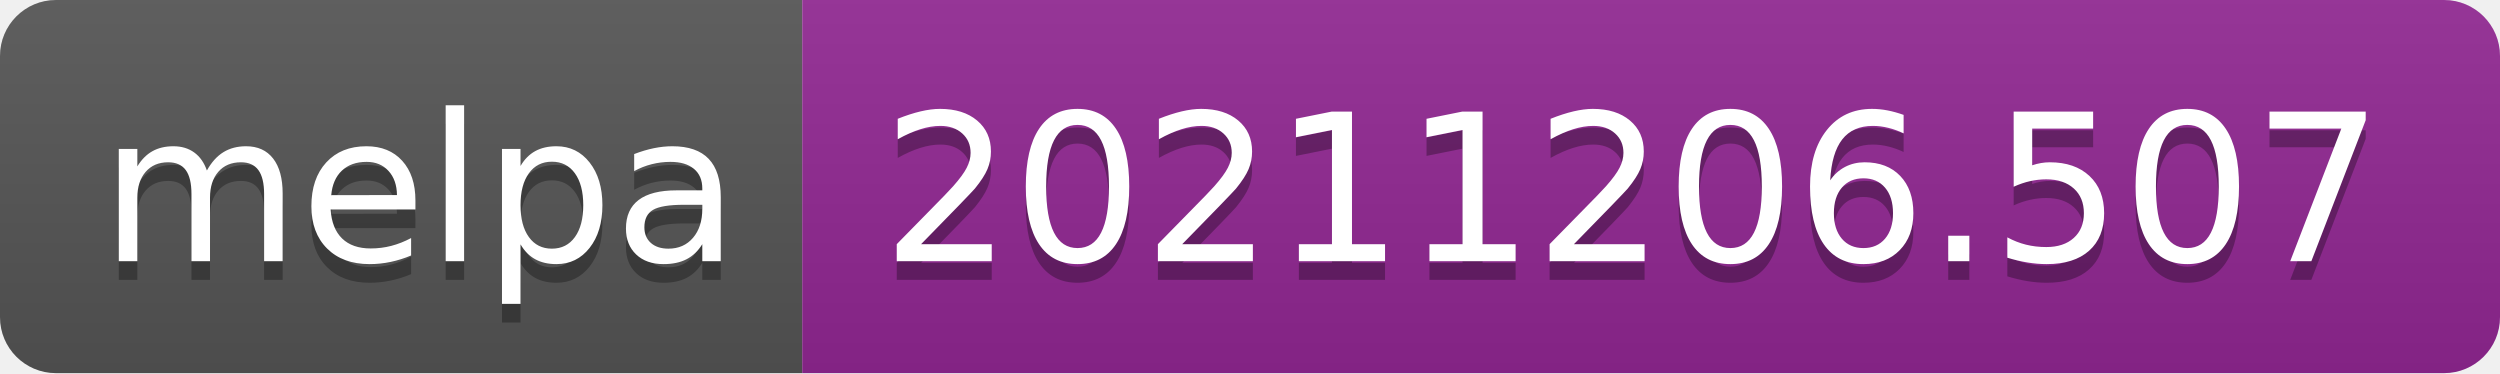
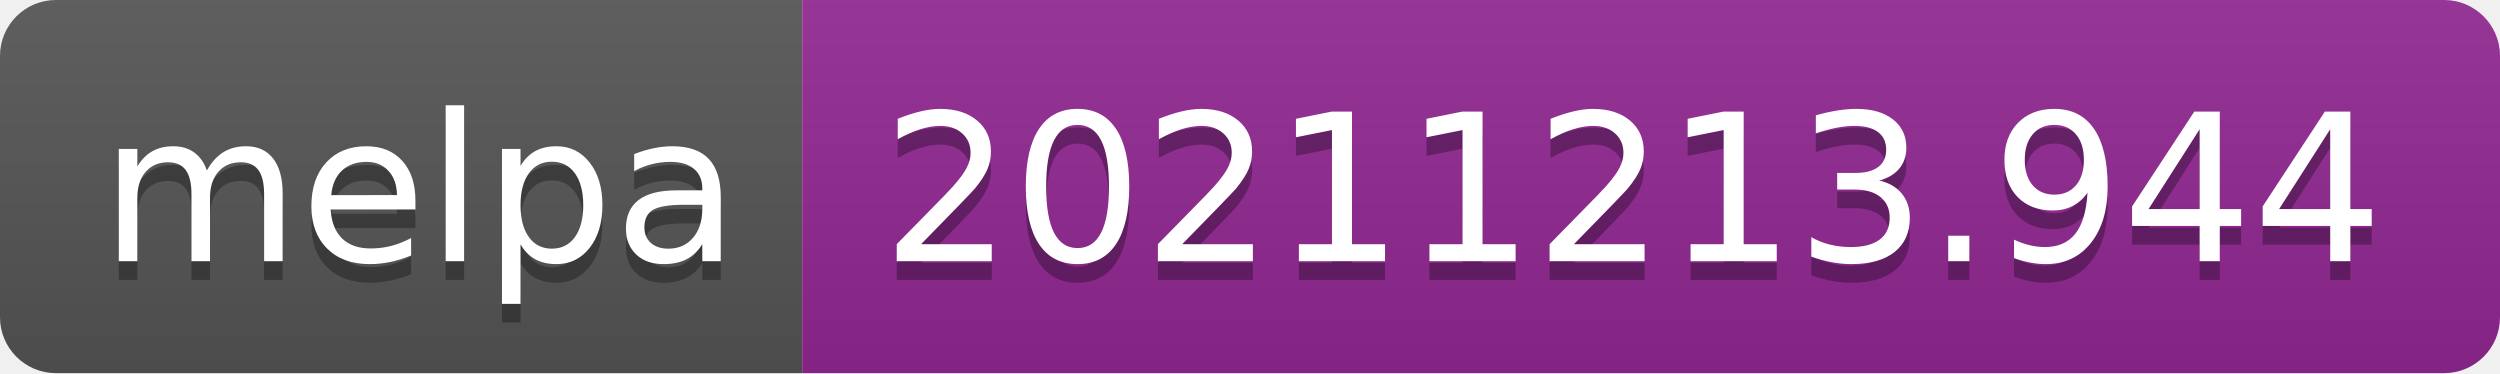
- <svg xmlns="http://www.w3.org/2000/svg" width="134" height="20" role="img" aria-label="melpa: 20211206.507">
+ <svg xmlns="http://www.w3.org/2000/svg" width="134" height="20" role="img" aria-label="melpa: 20211213.944">
  <linearGradient id="s" x2="0" y2="100%">
    <stop offset="0" stop-color="#bbb" stop-opacity=".1" />
    <stop offset="1" stop-opacity=".1" />
  </linearGradient>
  <clipPath id="r">
    <rect width="134" height="20" rx="3" fill="#fff" />
  </clipPath>
  <g clip-path="url(#r)">
    <rect width="43" height="20" fill="#555" />
    <rect x="43" width="91" height="20" fill="#922793" />
    <rect width="134" height="20" fill="url(#s)" />
  </g>
  <g fill="#fff" text-anchor="middle" font-family="Verdana,Geneva,DejaVu Sans,sans-serif" text-rendering="geometricPrecision" font-size="110">
    <text aria-hidden="true" x="225" y="150" fill="#010101" fill-opacity=".3" transform="scale(.1)" textLength="330">melpa</text>
    <text x="225" y="140" transform="scale(.1)" fill="#fff" textLength="330">melpa</text>
-     <text aria-hidden="true" x="875" y="150" fill="#010101" fill-opacity=".3" transform="scale(.1)" textLength="810">20211206.507</text>
-     <text x="875" y="140" transform="scale(.1)" fill="#fff" textLength="810">20211206.507</text>
+     <text aria-hidden="true" x="875" y="150" fill="#010101" fill-opacity=".3" transform="scale(.1)" textLength="810">20211213.944</text>
+     <text x="875" y="140" transform="scale(.1)" fill="#fff" textLength="810">20211213.944</text>
  </g>
</svg>
